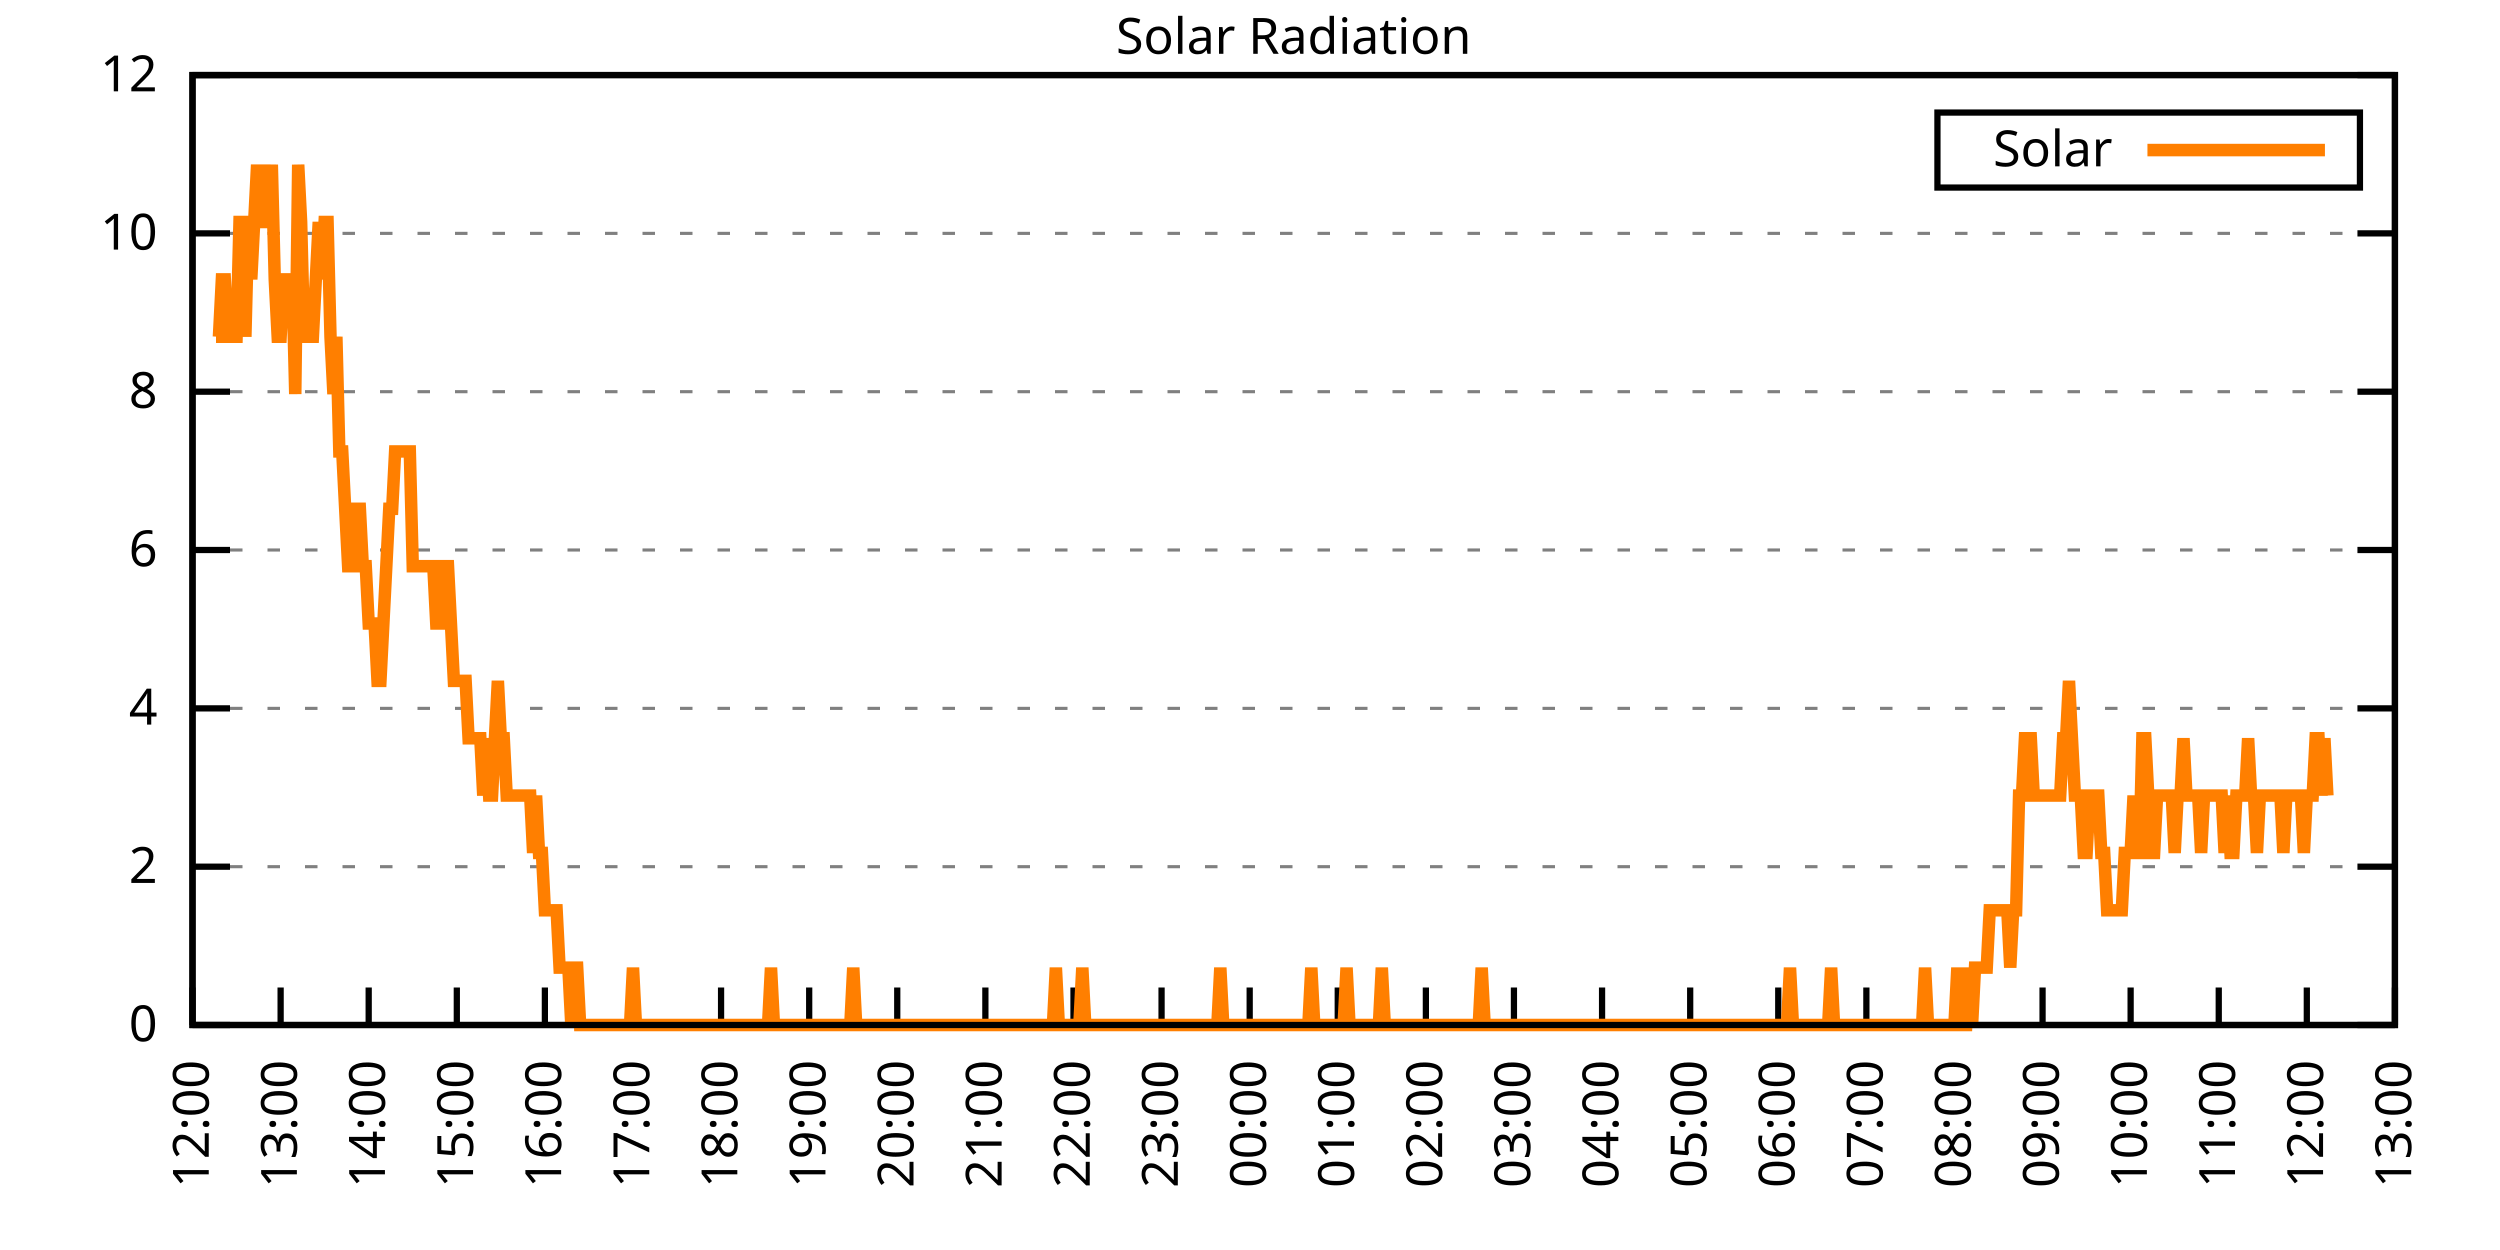
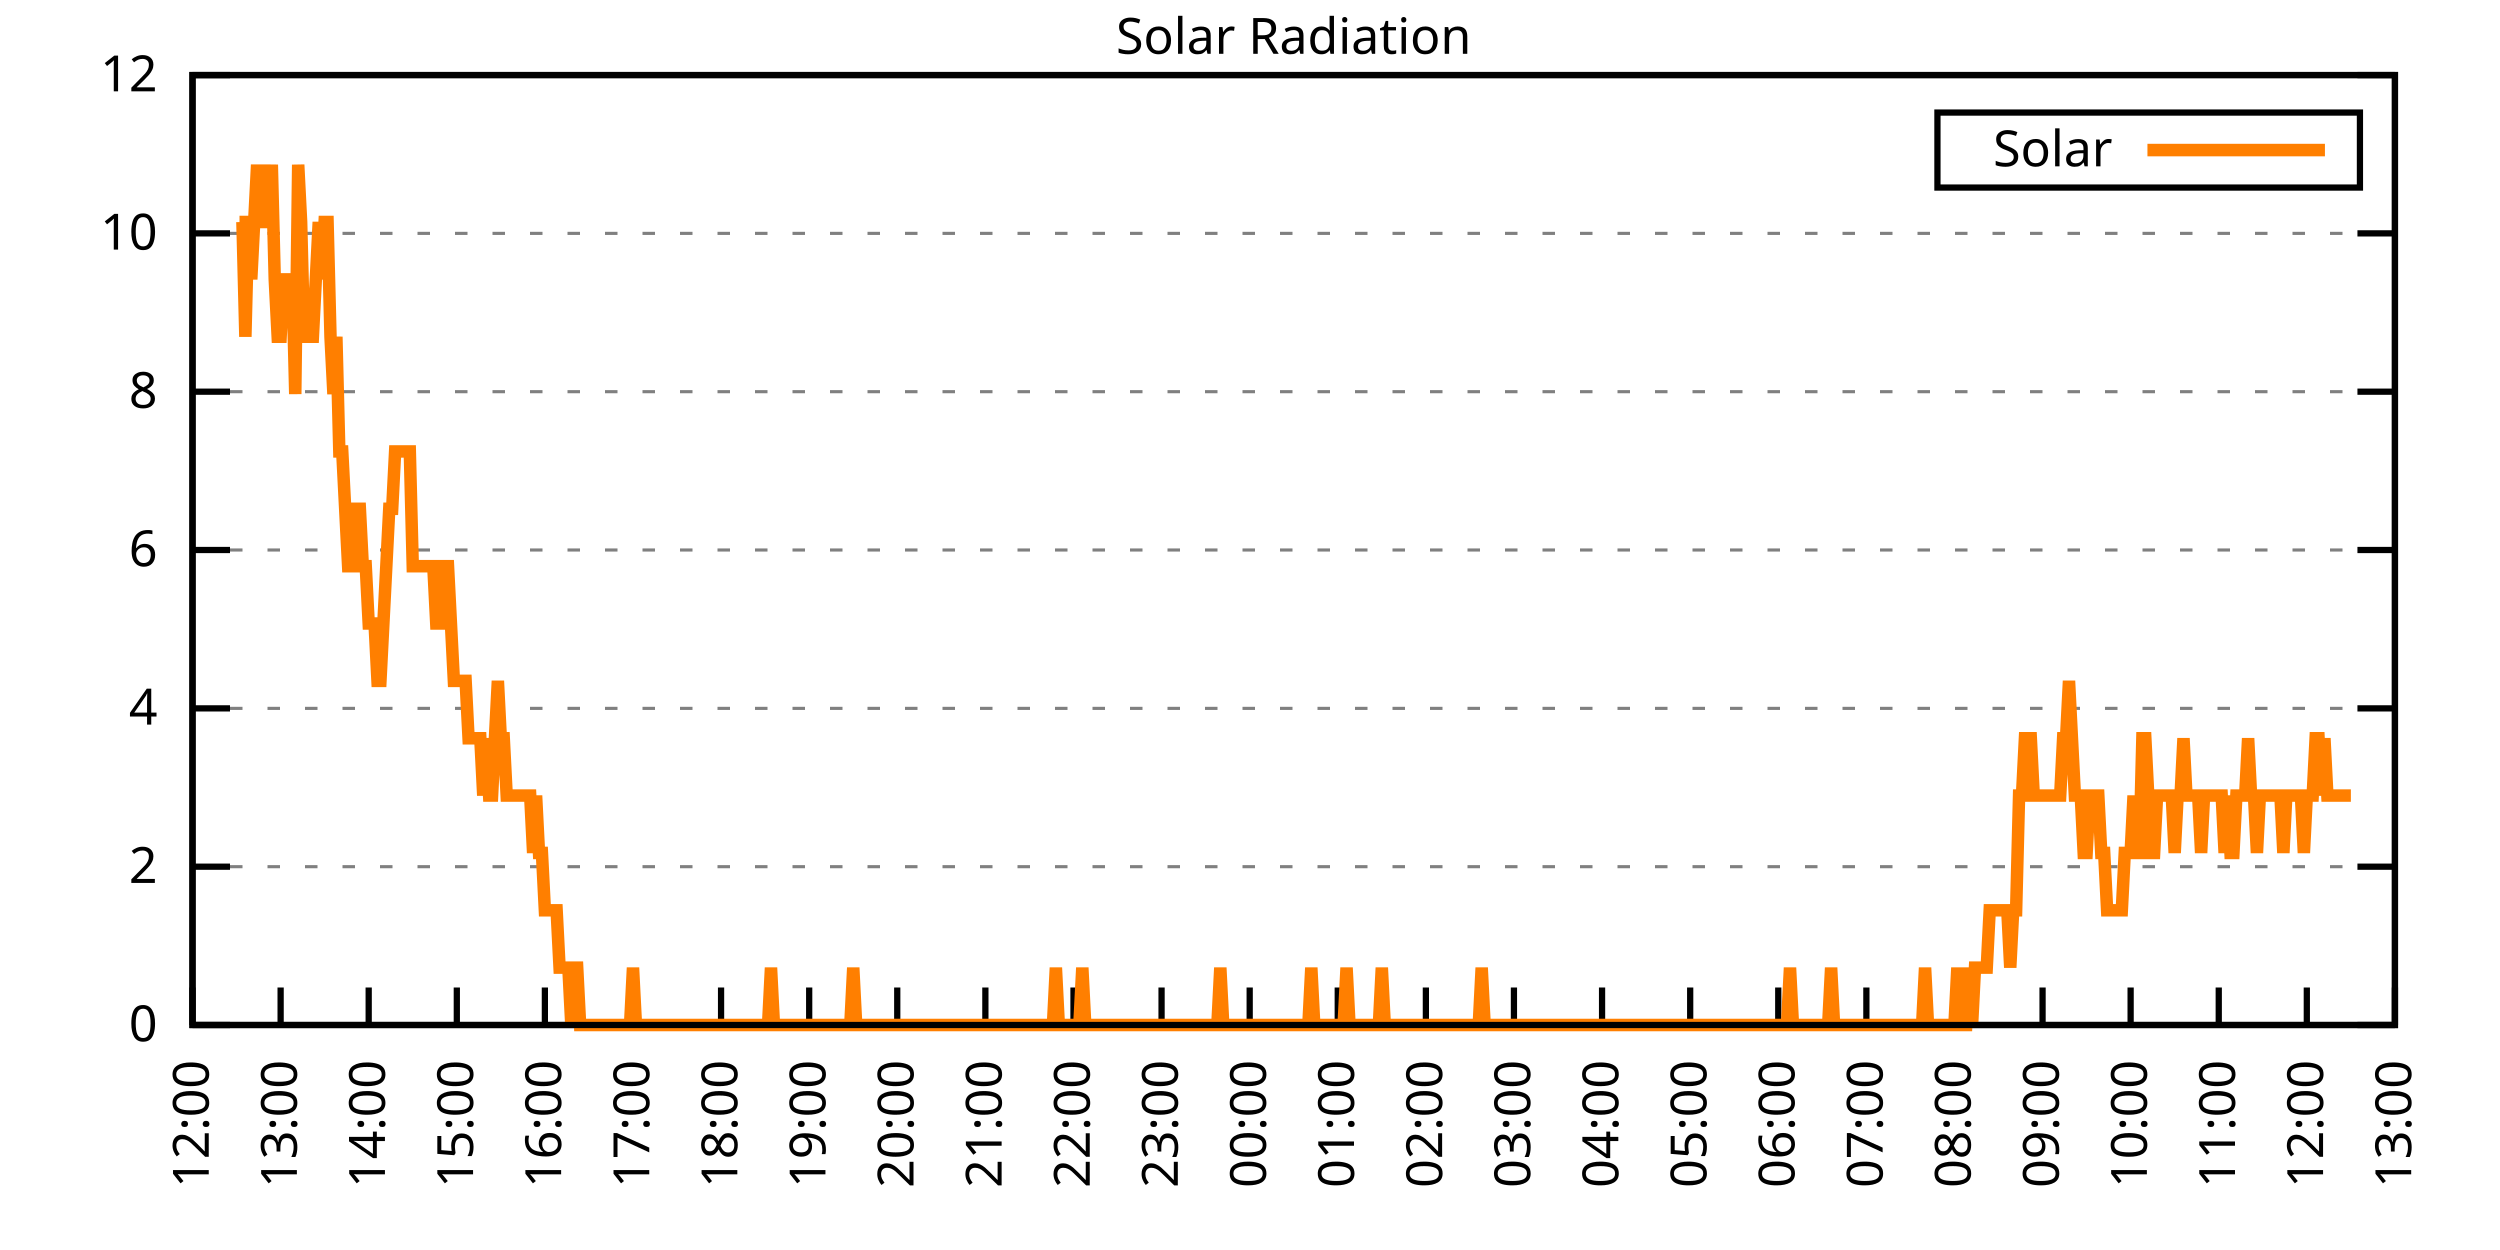
<svg xmlns="http://www.w3.org/2000/svg" xmlns:xlink="http://www.w3.org/1999/xlink" width="400" height="200" viewBox="0 0 400 200">
  <g id="gnuplot_canvas">
    <rect x="0" y="0" width="400" height="200" fill="none" />
    <defs>
      <circle id="gpDot" r="0.5" stroke-width="0.5" stroke="currentColor" />
      <path id="gpPt0" stroke-width="0.333" stroke="currentColor" d="M-1,0 h2 M0,-1 v2" />
      <path id="gpPt1" stroke-width="0.333" stroke="currentColor" d="M-1,-1 L1,1 M1,-1 L-1,1" />
      <path id="gpPt2" stroke-width="0.333" stroke="currentColor" d="M-1,0 L1,0 M0,-1 L0,1 M-1,-1 L1,1 M-1,1 L1,-1" />
      <rect id="gpPt3" stroke-width="0.333" stroke="currentColor" x="-1" y="-1" width="2" height="2" />
      <rect id="gpPt4" stroke-width="0.333" stroke="currentColor" fill="currentColor" x="-1" y="-1" width="2" height="2" />
      <circle id="gpPt5" stroke-width="0.333" stroke="currentColor" cx="0" cy="0" r="1" />
      <use xlink:href="#gpPt5" id="gpPt6" fill="currentColor" stroke="none" />
      <path id="gpPt7" stroke-width="0.333" stroke="currentColor" d="M0,-1.33 L-1.33,0.67 L1.33,0.67 z" />
      <use xlink:href="#gpPt7" id="gpPt8" fill="currentColor" stroke="none" />
      <use xlink:href="#gpPt7" id="gpPt9" stroke="currentColor" transform="rotate(180)" />
      <use xlink:href="#gpPt9" id="gpPt10" fill="currentColor" stroke="none" />
      <use xlink:href="#gpPt3" id="gpPt11" stroke="currentColor" transform="rotate(45)" />
      <use xlink:href="#gpPt11" id="gpPt12" fill="currentColor" stroke="none" />
      <path id="gpPt13" stroke-width="0.333" stroke="currentColor" d="M0,1.330 L1.265,0.411 L0.782,-1.067 L-0.782,-1.076 L-1.265,0.411 z" />
      <use xlink:href="#gpPt13" id="gpPt14" fill="currentColor" stroke="none" />
      <filter id="textbox" filterUnits="objectBoundingBox" x="0" y="0" height="1" width="1">
        <feFlood flood-color="white" flood-opacity="1" result="bgnd" />
        <feComposite in="SourceGraphic" in2="bgnd" operator="atop" />
      </filter>
      <filter id="greybox" filterUnits="objectBoundingBox" x="0" y="0" height="1" width="1">
        <feFlood flood-color="lightgrey" flood-opacity="1" result="grey" />
        <feComposite in="SourceGraphic" in2="grey" operator="atop" />
      </filter>
    </defs>
    <g fill="none" color="white" stroke="currentColor" stroke-width="1.00" stroke-linecap="butt" stroke-linejoin="miter">
</g>
    <g fill="none" color="black" stroke="currentColor" stroke-width="1.00" stroke-linecap="butt" stroke-linejoin="miter">
      <g stroke="none" shape-rendering="crispEdges">
        <polygon fill="rgb(255, 255, 255)" points="30.80,164.00 383.18,164.00 383.18,12.02 30.80,12.02 " />
      </g>
    </g>
    <g fill="none" color="black" stroke="currentColor" stroke-width="1.00" stroke-linecap="butt" stroke-linejoin="miter">
</g>
    <g fill="none" color="black" stroke="black" stroke-width="0.50" stroke-linecap="butt" stroke-linejoin="miter">
</g>
    <g fill="none" color="gray" stroke="currentColor" stroke-width="0.50" stroke-linecap="butt" stroke-linejoin="miter">
      <path stroke="gray" stroke-dasharray="2,4" class="gridline" d="M30.80,164.00 L383.19,164.00  " />
    </g>
    <g fill="none" color="gray" stroke="gray" stroke-width="1.00" stroke-linecap="butt" stroke-linejoin="miter">
</g>
    <g fill="none" color="black" stroke="currentColor" stroke-width="1.00" stroke-linecap="butt" stroke-linejoin="miter">
      <path stroke="black" d="M30.80,164.00 L36.80,164.00 M383.19,164.00 L377.19,164.00  " />
      <g transform="translate(25.20,166.60)" stroke="none" fill="black" font-family="Sans" font-size="8.00" text-anchor="end">
        <text>
          <tspan font-family="Sans"> 0</tspan>
        </text>
      </g>
    </g>
    <g fill="none" color="black" stroke="currentColor" stroke-width="1.00" stroke-linecap="butt" stroke-linejoin="miter">
</g>
    <g fill="none" color="black" stroke="black" stroke-width="0.50" stroke-linecap="butt" stroke-linejoin="miter">
</g>
    <g fill="none" color="gray" stroke="currentColor" stroke-width="0.50" stroke-linecap="butt" stroke-linejoin="miter">
      <path stroke="gray" stroke-dasharray="2,4" class="gridline" d="M30.80,138.67 L383.19,138.67  " />
    </g>
    <g fill="none" color="gray" stroke="gray" stroke-width="1.00" stroke-linecap="butt" stroke-linejoin="miter">
</g>
    <g fill="none" color="black" stroke="currentColor" stroke-width="1.00" stroke-linecap="butt" stroke-linejoin="miter">
      <path stroke="black" d="M30.80,138.67 L36.80,138.67 M383.19,138.67 L377.19,138.67  " />
      <g transform="translate(25.20,141.27)" stroke="none" fill="black" font-family="Sans" font-size="8.00" text-anchor="end">
        <text>
          <tspan font-family="Sans"> 2</tspan>
        </text>
      </g>
    </g>
    <g fill="none" color="black" stroke="currentColor" stroke-width="1.00" stroke-linecap="butt" stroke-linejoin="miter">
</g>
    <g fill="none" color="black" stroke="black" stroke-width="0.50" stroke-linecap="butt" stroke-linejoin="miter">
</g>
    <g fill="none" color="gray" stroke="currentColor" stroke-width="0.50" stroke-linecap="butt" stroke-linejoin="miter">
      <path stroke="gray" stroke-dasharray="2,4" class="gridline" d="M30.80,113.34 L383.19,113.34  " />
    </g>
    <g fill="none" color="gray" stroke="gray" stroke-width="1.00" stroke-linecap="butt" stroke-linejoin="miter">
</g>
    <g fill="none" color="black" stroke="currentColor" stroke-width="1.00" stroke-linecap="butt" stroke-linejoin="miter">
      <path stroke="black" d="M30.80,113.34 L36.80,113.34 M383.19,113.34 L377.19,113.34  " />
      <g transform="translate(25.20,115.94)" stroke="none" fill="black" font-family="Sans" font-size="8.00" text-anchor="end">
        <text>
          <tspan font-family="Sans"> 4</tspan>
        </text>
      </g>
    </g>
    <g fill="none" color="black" stroke="currentColor" stroke-width="1.00" stroke-linecap="butt" stroke-linejoin="miter">
</g>
    <g fill="none" color="black" stroke="black" stroke-width="0.50" stroke-linecap="butt" stroke-linejoin="miter">
</g>
    <g fill="none" color="gray" stroke="currentColor" stroke-width="0.50" stroke-linecap="butt" stroke-linejoin="miter">
      <path stroke="gray" stroke-dasharray="2,4" class="gridline" d="M30.80,88.00 L383.19,88.00  " />
    </g>
    <g fill="none" color="gray" stroke="gray" stroke-width="1.00" stroke-linecap="butt" stroke-linejoin="miter">
</g>
    <g fill="none" color="black" stroke="currentColor" stroke-width="1.00" stroke-linecap="butt" stroke-linejoin="miter">
      <path stroke="black" d="M30.80,88.00 L36.80,88.00 M383.19,88.00 L377.19,88.00  " />
      <g transform="translate(25.20,90.60)" stroke="none" fill="black" font-family="Sans" font-size="8.00" text-anchor="end">
        <text>
          <tspan font-family="Sans"> 6</tspan>
        </text>
      </g>
    </g>
    <g fill="none" color="black" stroke="currentColor" stroke-width="1.00" stroke-linecap="butt" stroke-linejoin="miter">
</g>
    <g fill="none" color="black" stroke="black" stroke-width="0.50" stroke-linecap="butt" stroke-linejoin="miter">
</g>
    <g fill="none" color="gray" stroke="currentColor" stroke-width="0.50" stroke-linecap="butt" stroke-linejoin="miter">
      <path stroke="gray" stroke-dasharray="2,4" class="gridline" d="M30.80,62.67 L383.19,62.67  " />
    </g>
    <g fill="none" color="gray" stroke="gray" stroke-width="1.00" stroke-linecap="butt" stroke-linejoin="miter">
</g>
    <g fill="none" color="black" stroke="currentColor" stroke-width="1.00" stroke-linecap="butt" stroke-linejoin="miter">
      <path stroke="black" d="M30.80,62.67 L36.80,62.67 M383.19,62.67 L377.19,62.67  " />
      <g transform="translate(25.20,65.27)" stroke="none" fill="black" font-family="Sans" font-size="8.00" text-anchor="end">
        <text>
          <tspan font-family="Sans"> 8</tspan>
        </text>
      </g>
    </g>
    <g fill="none" color="black" stroke="currentColor" stroke-width="1.00" stroke-linecap="butt" stroke-linejoin="miter">
</g>
    <g fill="none" color="black" stroke="black" stroke-width="0.50" stroke-linecap="butt" stroke-linejoin="miter">
</g>
    <g fill="none" color="gray" stroke="currentColor" stroke-width="0.50" stroke-linecap="butt" stroke-linejoin="miter">
      <path stroke="gray" stroke-dasharray="2,4" class="gridline" d="M30.80,37.34 L383.19,37.34  " />
    </g>
    <g fill="none" color="gray" stroke="gray" stroke-width="1.00" stroke-linecap="butt" stroke-linejoin="miter">
</g>
    <g fill="none" color="black" stroke="currentColor" stroke-width="1.00" stroke-linecap="butt" stroke-linejoin="miter">
      <path stroke="black" d="M30.80,37.34 L36.80,37.34 M383.19,37.34 L377.19,37.34  " />
      <g transform="translate(25.20,39.94)" stroke="none" fill="black" font-family="Sans" font-size="8.00" text-anchor="end">
        <text>
          <tspan font-family="Sans"> 10</tspan>
        </text>
      </g>
    </g>
    <g fill="none" color="black" stroke="currentColor" stroke-width="1.00" stroke-linecap="butt" stroke-linejoin="miter">
</g>
    <g fill="none" color="black" stroke="black" stroke-width="0.50" stroke-linecap="butt" stroke-linejoin="miter">
</g>
    <g fill="none" color="gray" stroke="currentColor" stroke-width="0.50" stroke-linecap="butt" stroke-linejoin="miter">
      <path stroke="gray" stroke-dasharray="2,4" class="gridline" d="M30.80,12.01 L383.19,12.01  " />
    </g>
    <g fill="none" color="gray" stroke="gray" stroke-width="1.00" stroke-linecap="butt" stroke-linejoin="miter">
</g>
    <g fill="none" color="black" stroke="currentColor" stroke-width="1.00" stroke-linecap="butt" stroke-linejoin="miter">
      <path stroke="black" d="M30.80,12.01 L36.80,12.01 M383.19,12.01 L377.19,12.01  " />
      <g transform="translate(25.20,14.61)" stroke="none" fill="black" font-family="Sans" font-size="8.00" text-anchor="end">
        <text>
          <tspan font-family="Sans"> 12</tspan>
        </text>
      </g>
    </g>
    <g fill="none" color="black" stroke="currentColor" stroke-width="1.00" stroke-linecap="butt" stroke-linejoin="miter">
      <path stroke="black" d="M30.80,164.00 L30.80,158.00  " />
      <g transform="translate(33.40,169.60) rotate(270.00)" stroke="none" fill="black" font-family="Sans" font-size="8.00" text-anchor="end">
        <text>
          <tspan font-family="Sans">12:00</tspan>
        </text>
      </g>
    </g>
    <g fill="none" color="black" stroke="currentColor" stroke-width="1.00" stroke-linecap="butt" stroke-linejoin="miter">
      <path stroke="black" d="M44.90,164.00 L44.90,158.00  " />
      <g transform="translate(47.50,169.60) rotate(270.00)" stroke="none" fill="black" font-family="Sans" font-size="8.00" text-anchor="end">
        <text>
          <tspan font-family="Sans">13:00</tspan>
        </text>
      </g>
    </g>
    <g fill="none" color="black" stroke="currentColor" stroke-width="1.00" stroke-linecap="butt" stroke-linejoin="miter">
      <path stroke="black" d="M58.99,164.00 L58.99,158.00  " />
      <g transform="translate(61.59,169.60) rotate(270.00)" stroke="none" fill="black" font-family="Sans" font-size="8.00" text-anchor="end">
        <text>
          <tspan font-family="Sans">14:00</tspan>
        </text>
      </g>
    </g>
    <g fill="none" color="black" stroke="currentColor" stroke-width="1.00" stroke-linecap="butt" stroke-linejoin="miter">
      <path stroke="black" d="M73.09,164.00 L73.09,158.00  " />
      <g transform="translate(75.69,169.60) rotate(270.00)" stroke="none" fill="black" font-family="Sans" font-size="8.00" text-anchor="end">
        <text>
          <tspan font-family="Sans">15:00</tspan>
        </text>
      </g>
    </g>
    <g fill="none" color="black" stroke="currentColor" stroke-width="1.00" stroke-linecap="butt" stroke-linejoin="miter">
      <path stroke="black" d="M87.18,164.00 L87.18,158.00  " />
      <g transform="translate(89.78,169.60) rotate(270.00)" stroke="none" fill="black" font-family="Sans" font-size="8.00" text-anchor="end">
        <text>
          <tspan font-family="Sans">16:00</tspan>
        </text>
      </g>
    </g>
    <g fill="none" color="black" stroke="currentColor" stroke-width="1.00" stroke-linecap="butt" stroke-linejoin="miter">
      <path stroke="black" d="M101.28,164.00 L101.28,158.00  " />
      <g transform="translate(103.88,169.60) rotate(270.00)" stroke="none" fill="black" font-family="Sans" font-size="8.00" text-anchor="end">
        <text>
          <tspan font-family="Sans">17:00</tspan>
        </text>
      </g>
    </g>
    <g fill="none" color="black" stroke="currentColor" stroke-width="1.00" stroke-linecap="butt" stroke-linejoin="miter">
      <path stroke="black" d="M115.37,164.00 L115.37,158.00  " />
      <g transform="translate(117.97,169.60) rotate(270.00)" stroke="none" fill="black" font-family="Sans" font-size="8.00" text-anchor="end">
        <text>
          <tspan font-family="Sans">18:00</tspan>
        </text>
      </g>
    </g>
    <g fill="none" color="black" stroke="currentColor" stroke-width="1.00" stroke-linecap="butt" stroke-linejoin="miter">
      <path stroke="black" d="M129.47,164.00 L129.47,158.00  " />
      <g transform="translate(132.07,169.60) rotate(270.00)" stroke="none" fill="black" font-family="Sans" font-size="8.00" text-anchor="end">
        <text>
          <tspan font-family="Sans">19:00</tspan>
        </text>
      </g>
    </g>
    <g fill="none" color="black" stroke="currentColor" stroke-width="1.00" stroke-linecap="butt" stroke-linejoin="miter">
      <path stroke="black" d="M143.56,164.00 L143.56,158.00  " />
      <g transform="translate(146.16,169.60) rotate(270.00)" stroke="none" fill="black" font-family="Sans" font-size="8.00" text-anchor="end">
        <text>
          <tspan font-family="Sans">20:00</tspan>
        </text>
      </g>
    </g>
    <g fill="none" color="black" stroke="currentColor" stroke-width="1.00" stroke-linecap="butt" stroke-linejoin="miter">
      <path stroke="black" d="M157.66,164.00 L157.66,158.00  " />
      <g transform="translate(160.26,169.60) rotate(270.00)" stroke="none" fill="black" font-family="Sans" font-size="8.00" text-anchor="end">
        <text>
          <tspan font-family="Sans">21:00</tspan>
        </text>
      </g>
    </g>
    <g fill="none" color="black" stroke="currentColor" stroke-width="1.00" stroke-linecap="butt" stroke-linejoin="miter">
      <path stroke="black" d="M171.76,164.00 L171.76,158.00  " />
      <g transform="translate(174.36,169.60) rotate(270.00)" stroke="none" fill="black" font-family="Sans" font-size="8.00" text-anchor="end">
        <text>
          <tspan font-family="Sans">22:00</tspan>
        </text>
      </g>
    </g>
    <g fill="none" color="black" stroke="currentColor" stroke-width="1.00" stroke-linecap="butt" stroke-linejoin="miter">
      <path stroke="black" d="M185.85,164.00 L185.85,158.00  " />
      <g transform="translate(188.45,169.60) rotate(270.00)" stroke="none" fill="black" font-family="Sans" font-size="8.00" text-anchor="end">
        <text>
          <tspan font-family="Sans">23:00</tspan>
        </text>
      </g>
    </g>
    <g fill="none" color="black" stroke="currentColor" stroke-width="1.00" stroke-linecap="butt" stroke-linejoin="miter">
      <path stroke="black" d="M199.95,164.00 L199.95,158.00  " />
      <g transform="translate(202.55,169.60) rotate(270.00)" stroke="none" fill="black" font-family="Sans" font-size="8.00" text-anchor="end">
        <text>
          <tspan font-family="Sans">00:00</tspan>
        </text>
      </g>
    </g>
    <g fill="none" color="black" stroke="currentColor" stroke-width="1.00" stroke-linecap="butt" stroke-linejoin="miter">
      <path stroke="black" d="M214.04,164.00 L214.04,158.00  " />
      <g transform="translate(216.64,169.60) rotate(270.00)" stroke="none" fill="black" font-family="Sans" font-size="8.00" text-anchor="end">
        <text>
          <tspan font-family="Sans">01:00</tspan>
        </text>
      </g>
    </g>
    <g fill="none" color="black" stroke="currentColor" stroke-width="1.00" stroke-linecap="butt" stroke-linejoin="miter">
      <path stroke="black" d="M228.14,164.00 L228.14,158.00  " />
      <g transform="translate(230.74,169.60) rotate(270.00)" stroke="none" fill="black" font-family="Sans" font-size="8.00" text-anchor="end">
        <text>
          <tspan font-family="Sans">02:00</tspan>
        </text>
      </g>
    </g>
    <g fill="none" color="black" stroke="currentColor" stroke-width="1.00" stroke-linecap="butt" stroke-linejoin="miter">
      <path stroke="black" d="M242.23,164.00 L242.23,158.00  " />
      <g transform="translate(244.83,169.60) rotate(270.00)" stroke="none" fill="black" font-family="Sans" font-size="8.00" text-anchor="end">
        <text>
          <tspan font-family="Sans">03:00</tspan>
        </text>
      </g>
    </g>
    <g fill="none" color="black" stroke="currentColor" stroke-width="1.00" stroke-linecap="butt" stroke-linejoin="miter">
      <path stroke="black" d="M256.33,164.00 L256.33,158.00  " />
      <g transform="translate(258.93,169.60) rotate(270.00)" stroke="none" fill="black" font-family="Sans" font-size="8.00" text-anchor="end">
        <text>
          <tspan font-family="Sans">04:00</tspan>
        </text>
      </g>
    </g>
    <g fill="none" color="black" stroke="currentColor" stroke-width="1.00" stroke-linecap="butt" stroke-linejoin="miter">
      <path stroke="black" d="M270.43,164.00 L270.43,158.00  " />
      <g transform="translate(273.03,169.60) rotate(270.00)" stroke="none" fill="black" font-family="Sans" font-size="8.00" text-anchor="end">
        <text>
          <tspan font-family="Sans">05:00</tspan>
        </text>
      </g>
    </g>
    <g fill="none" color="black" stroke="currentColor" stroke-width="1.00" stroke-linecap="butt" stroke-linejoin="miter">
      <path stroke="black" d="M284.52,164.00 L284.52,158.00  " />
      <g transform="translate(287.12,169.60) rotate(270.00)" stroke="none" fill="black" font-family="Sans" font-size="8.00" text-anchor="end">
        <text>
          <tspan font-family="Sans">06:00</tspan>
        </text>
      </g>
    </g>
    <g fill="none" color="black" stroke="currentColor" stroke-width="1.00" stroke-linecap="butt" stroke-linejoin="miter">
      <path stroke="black" d="M298.62,164.00 L298.62,158.00  " />
      <g transform="translate(301.22,169.60) rotate(270.00)" stroke="none" fill="black" font-family="Sans" font-size="8.00" text-anchor="end">
        <text>
          <tspan font-family="Sans">07:00</tspan>
        </text>
      </g>
    </g>
    <g fill="none" color="black" stroke="currentColor" stroke-width="1.00" stroke-linecap="butt" stroke-linejoin="miter">
      <path stroke="black" d="M312.71,164.00 L312.71,158.00  " />
      <g transform="translate(315.31,169.60) rotate(270.00)" stroke="none" fill="black" font-family="Sans" font-size="8.00" text-anchor="end">
        <text>
          <tspan font-family="Sans">08:00</tspan>
        </text>
      </g>
    </g>
    <g fill="none" color="black" stroke="currentColor" stroke-width="1.00" stroke-linecap="butt" stroke-linejoin="miter">
      <path stroke="black" d="M326.81,164.00 L326.81,158.00  " />
      <g transform="translate(329.41,169.60) rotate(270.00)" stroke="none" fill="black" font-family="Sans" font-size="8.00" text-anchor="end">
        <text>
          <tspan font-family="Sans">09:00</tspan>
        </text>
      </g>
    </g>
    <g fill="none" color="black" stroke="currentColor" stroke-width="1.00" stroke-linecap="butt" stroke-linejoin="miter">
      <path stroke="black" d="M340.90,164.00 L340.90,158.00  " />
      <g transform="translate(343.50,169.60) rotate(270.00)" stroke="none" fill="black" font-family="Sans" font-size="8.00" text-anchor="end">
        <text>
          <tspan font-family="Sans">10:00</tspan>
        </text>
      </g>
    </g>
    <g fill="none" color="black" stroke="currentColor" stroke-width="1.00" stroke-linecap="butt" stroke-linejoin="miter">
      <path stroke="black" d="M355.00,164.00 L355.00,158.00  " />
      <g transform="translate(357.60,169.60) rotate(270.00)" stroke="none" fill="black" font-family="Sans" font-size="8.00" text-anchor="end">
        <text>
          <tspan font-family="Sans">11:00</tspan>
        </text>
      </g>
    </g>
    <g fill="none" color="black" stroke="currentColor" stroke-width="1.00" stroke-linecap="butt" stroke-linejoin="miter">
      <path stroke="black" d="M369.09,164.00 L369.09,158.00  " />
      <g transform="translate(371.69,169.60) rotate(270.00)" stroke="none" fill="black" font-family="Sans" font-size="8.00" text-anchor="end">
        <text>
          <tspan font-family="Sans">12:00</tspan>
        </text>
      </g>
    </g>
    <g fill="none" color="black" stroke="currentColor" stroke-width="1.00" stroke-linecap="butt" stroke-linejoin="miter">
      <path stroke="black" d="M383.19,164.00 L383.19,158.00  " />
      <g transform="translate(385.79,169.60) rotate(270.00)" stroke="none" fill="black" font-family="Sans" font-size="8.00" text-anchor="end">
        <text>
          <tspan font-family="Sans">13:00</tspan>
        </text>
      </g>
    </g>
    <g fill="none" color="black" stroke="currentColor" stroke-width="1.00" stroke-linecap="butt" stroke-linejoin="miter">
</g>
    <g fill="none" color="black" stroke="currentColor" stroke-width="1.00" stroke-linecap="butt" stroke-linejoin="miter">
      <path stroke="black" d="M30.80,12.01 L30.80,164.00 L383.19,164.00 L383.19,12.01 L30.80,12.01 Z  " />
    </g>
    <g fill="none" color="black" stroke="currentColor" stroke-width="1.00" stroke-linecap="butt" stroke-linejoin="miter">
</g>
    <g fill="none" color="black" stroke="currentColor" stroke-width="1.00" stroke-linecap="butt" stroke-linejoin="miter">
      <path stroke="black" d="M309.99,30.01 L309.99,18.01 L377.59,18.01 L377.59,30.01 L309.99,30.01 Z  " />
    </g>
    <g id="Solar_Radiation_plot_1">
      <g fill="none" color="white" stroke="black" stroke-width="2.00" stroke-linecap="butt" stroke-linejoin="miter">
</g>
      <g fill="none" color="black" stroke="currentColor" stroke-width="2.00" stroke-linecap="butt" stroke-linejoin="miter">
        <g transform="translate(337.99,26.61)" stroke="none" fill="black" font-family="Sans" font-size="8.00" text-anchor="end">
          <text>
            <tspan font-family="Sans">Solar</tspan>
          </text>
        </g>
      </g>
      <g fill="none" color="black" stroke="currentColor" stroke-width="2.00" stroke-linecap="butt" stroke-linejoin="miter">
-         <path stroke="rgb(255, 127,   0)" d="M343.59,24.01 L371.99,24.01 M34.56,53.88 L35.03,53.88 L35.50,44.70 L35.97,44.70 L36.44,53.88 L36.91,53.88   L37.38,53.88 L37.85,53.88 L38.32,35.52 L38.79,35.52 L39.26,53.88 L39.73,35.52 L40.20,44.70 L40.67,35.52   L41.14,26.35 L41.61,35.52 L42.08,26.35 L42.55,35.52 L43.02,35.52 L43.49,26.35 L43.96,44.70 L44.43,53.88   L44.90,53.88 L45.37,44.70 L45.84,44.70 L46.31,44.70 L46.78,44.70 L47.24,63.05 L47.71,26.35 L48.18,35.52   L48.65,53.88 L49.12,53.88 L49.59,53.88 L50.06,53.88 L50.53,44.70 L51.00,35.52 L51.47,44.70 L51.94,35.52   L52.41,35.52 L52.88,53.88 L53.35,63.05 L53.82,53.88 L54.29,72.23 L54.76,72.23 L55.23,81.41 L55.70,90.59   L56.17,90.59 L56.64,90.59 L57.11,81.41 L57.58,81.41 L58.05,90.59 L58.52,90.59 L58.99,99.76 L59.46,99.76   L59.93,99.76 L60.40,108.94 L60.87,108.94 L61.34,99.76 L61.81,90.59 L62.28,81.41 L62.75,81.41 L63.22,72.23   L63.69,72.23 L64.16,72.23 L64.63,72.23 L65.10,72.23 L65.57,72.23 L66.04,90.59 L66.51,90.59 L66.98,90.59   L67.45,90.59 L67.92,90.59 L68.39,90.59 L68.86,90.59 L69.33,90.59 L69.80,99.76 L70.27,99.76 L70.74,90.59   L71.21,90.59 L71.68,90.59 L72.15,99.76 L72.62,108.94 L73.09,108.94 L73.56,108.94 L74.03,108.94 L74.50,108.94   L74.97,118.12 L75.44,118.12 L75.91,118.12 L76.38,118.12 L76.85,118.12 L77.32,127.29 L77.79,118.12 L78.26,127.29   L78.73,127.29 L79.19,118.12 L79.66,108.94 L80.13,118.12 L80.60,118.12 L81.07,127.29 L81.54,127.29 L82.01,127.29   L82.48,127.29 L82.95,127.29 L83.42,127.29 L83.89,127.29 L84.36,127.29 L84.83,127.29 L85.30,136.47 L85.77,127.29   L86.24,136.47 L86.71,136.47 L87.18,145.65 L87.65,145.65 L88.12,145.65 L88.59,145.65 L89.06,145.65 L89.53,154.82   L90.00,154.82 L90.47,154.82 L90.94,154.82 L91.41,164.00 L91.88,154.82 L92.35,154.82 L92.82,164.00 L93.29,164.00   L93.76,164.00 L94.23,164.00 L94.70,164.00 L95.17,164.00 L95.64,164.00 L96.11,164.00 L96.58,164.00 L97.05,164.00   L97.52,164.00 L97.99,164.00 L98.46,164.00 L98.93,164.00 L99.40,164.00 L99.87,164.00 L100.34,164.00 L100.81,164.00   L101.28,154.82 L101.75,164.00 L102.22,164.00 L102.69,164.00 L103.16,164.00 L103.63,164.00 L104.10,164.00 L104.57,164.00   L105.04,164.00 L105.51,164.00 L105.98,164.00 L106.45,164.00 L106.92,164.00 L107.39,164.00 L107.86,164.00 L108.33,164.00   L108.80,164.00 L109.27,164.00 L109.74,164.00 L110.21,164.00 L110.68,164.00 L111.14,164.00 L111.61,164.00 L112.08,164.00   L112.55,164.00 L113.02,164.00 L113.49,164.00 L113.96,164.00 L114.43,164.00 L114.90,164.00 L115.37,164.00 L115.84,164.00   L116.31,164.00 L116.78,164.00 L117.25,164.00 L117.72,164.00 L118.19,164.00 L118.66,164.00 L119.13,164.00 L119.60,164.00   L120.07,164.00 L120.54,164.00 L121.01,164.00 L121.48,164.00 L121.95,164.00 L122.42,164.00 L122.89,164.00 L123.36,154.82   L123.83,164.00 L124.30,164.00 L124.77,164.00 L125.24,164.00 L125.71,164.00 L126.18,164.00 L126.65,164.00 L127.12,164.00   L127.59,164.00 L128.06,164.00 L128.53,164.00 L129.00,164.00 L129.47,164.00 L129.94,164.00 L130.41,164.00 L130.88,164.00   L131.35,164.00 L131.82,164.00 L132.29,164.00 L132.76,164.00 L133.23,164.00 L133.70,164.00 L134.17,164.00 L134.64,164.00   L135.11,164.00 L135.58,164.00 L136.05,164.00 L136.52,154.82 L136.99,164.00 L137.46,164.00 L137.93,164.00 L138.40,164.00   L138.87,164.00 L139.34,164.00 L139.81,164.00 L140.28,164.00 L140.75,164.00 L141.22,164.00 L141.69,164.00 L142.16,164.00   L142.63,164.00 L143.09,164.00 L143.56,164.00 L144.03,164.00 L144.50,164.00 L144.97,164.00 L145.44,164.00 L145.91,164.00   L146.38,164.00 L146.85,164.00 L147.32,164.00 L147.79,164.00 L148.26,164.00 L148.73,164.00 L149.20,164.00 L149.67,164.00   L150.14,164.00 L150.61,164.00 L151.08,164.00 L151.55,164.00 L152.02,164.00 L152.49,164.00 L152.96,164.00 L153.43,164.00   L153.90,164.00 L154.37,164.00 L154.84,164.00 L155.31,164.00 L155.78,164.00 L156.25,164.00 L156.72,164.00 L157.19,164.00   L157.66,164.00 L158.13,164.00 L158.60,164.00 L159.07,164.00 L159.54,164.00 L160.48,164.00 L160.95,164.00 L161.42,164.00   L161.89,164.00 L162.36,164.00 L162.83,164.00 L163.30,164.00 L163.77,164.00 L164.24,164.00 L164.71,164.00 L165.18,164.00   L165.65,164.00 L166.12,164.00 L166.59,164.00 L167.06,164.00 L167.53,164.00 L168.00,164.00 L168.47,164.00 L168.94,154.82   L169.41,164.00 L169.88,164.00 L170.35,164.00 L170.82,164.00 L171.29,164.00 L171.76,164.00 L172.23,164.00 L172.70,164.00   L173.17,154.82 L173.64,164.00 L174.11,164.00 L174.58,164.00 L175.04,164.00 L175.51,164.00 L175.98,164.00 L176.45,164.00   L176.92,164.00 L177.39,164.00 L177.86,164.00 L178.33,164.00 L178.80,164.00 L179.27,164.00 L179.74,164.00 L180.21,164.00   L180.68,164.00 L181.15,164.00 L181.62,164.00 L182.09,164.00 L182.56,164.00 L183.03,164.00 L183.50,164.00 L183.97,164.00   L184.44,164.00 L184.91,164.00 L185.38,164.00 L185.85,164.00 L186.32,164.00 L186.79,164.00 L187.26,164.00 L187.73,164.00   L188.20,164.00 L188.67,164.00 L189.14,164.00 L189.61,164.00 L190.08,164.00 L190.55,164.00 L191.02,164.00 L191.49,164.00   L191.96,164.00 L192.43,164.00 L192.90,164.00 L193.37,164.00 L193.84,164.00 L194.31,164.00 L194.78,164.00 L195.25,154.82   L195.72,164.00 L196.19,164.00 L196.66,164.00 L197.13,164.00 L197.60,164.00 L198.07,164.00 L198.54,164.00 L199.01,164.00   L199.48,164.00 L199.95,164.00 L200.42,164.00 L200.89,164.00 L201.36,164.00 L201.83,164.00 L202.30,164.00 L202.77,164.00   L203.24,164.00 L203.71,164.00 L204.18,164.00 L204.65,164.00 L205.12,164.00 L205.59,164.00 L206.06,164.00 L206.53,164.00   L207.00,164.00 L207.46,164.00 L207.93,164.00 L208.40,164.00 L208.87,164.00 L209.34,164.00 L209.81,154.82 L210.28,164.00   L210.75,164.00 L211.22,164.00 L211.69,164.00 L212.16,164.00 L212.63,164.00 L213.10,164.00 L213.57,164.00 L214.04,164.00   L214.51,164.00 L214.98,164.00 L215.45,154.82 L215.92,164.00 L216.39,164.00 L216.86,164.00 L217.33,164.00 L217.80,164.00   L218.27,164.00 L218.74,164.00 L219.21,164.00 L219.68,164.00 L220.15,164.00 L220.62,164.00 L221.09,154.82 L221.56,164.00   L222.03,164.00 L222.50,164.00 L222.97,164.00 L223.44,164.00 L223.91,164.00 L224.38,164.00 L224.85,164.00 L225.32,164.00   L225.79,164.00 L226.26,164.00 L226.73,164.00 L227.20,164.00 L227.67,164.00 L228.14,164.00 L228.61,164.00 L229.08,164.00   L229.55,164.00 L230.02,164.00 L230.49,164.00 L230.96,164.00 L231.43,164.00 L231.90,164.00 L232.37,164.00 L232.84,164.00   L233.31,164.00 L233.78,164.00 L234.25,164.00 L234.72,164.00 L235.19,164.00 L235.66,164.00 L236.13,164.00 L236.60,164.00   L237.07,154.82 L237.54,164.00 L238.01,164.00 L238.48,164.00 L238.95,164.00 L239.41,164.00 L239.88,164.00 L240.35,164.00   L240.82,164.00 L241.29,164.00 L241.76,164.00 L242.23,164.00 L242.70,164.00 L243.17,164.00 L243.64,164.00 L244.11,164.00   L244.58,164.00 L245.05,164.00 L245.52,164.00 L245.99,164.00 L246.46,164.00 L246.93,164.00 L247.40,164.00 L247.87,164.00   L248.34,164.00 L248.81,164.00 L249.28,164.00 L249.75,164.00 L250.22,164.00 L250.69,164.00 L251.16,164.00 L251.63,164.00   L252.10,164.00 L252.57,164.00 L253.04,164.00 L253.51,164.00 L253.98,164.00 L254.45,164.00 L254.92,164.00 L255.39,164.00   L255.86,164.00 L256.33,164.00 L256.80,164.00 L257.27,164.00 L257.74,164.00 L258.21,164.00 L258.68,164.00 L259.15,164.00   L259.62,164.00 L260.09,164.00 L260.56,164.00 L261.03,164.00 L261.50,164.00 L261.97,164.00 L262.44,164.00 L262.91,164.00   L263.38,164.00 L263.85,164.00 L264.32,164.00 L264.79,164.00 L265.26,164.00 L265.73,164.00 L266.20,164.00 L266.67,164.00   L267.14,164.00 L267.61,164.00 L268.08,164.00 L268.55,164.00 L269.02,164.00 L269.49,164.00 L269.96,164.00 L270.43,164.00   L270.90,164.00 L271.36,164.00 L271.83,164.00 L272.30,164.00 L272.77,164.00 L273.24,164.00 L273.71,164.00 L274.18,164.00   L274.65,164.00 L275.12,164.00 L275.59,164.00 L276.06,164.00 L276.53,164.00 L277.00,164.00 L277.47,164.00 L277.94,164.00   L278.41,164.00 L278.88,164.00 L279.35,164.00 L279.82,164.00 L280.29,164.00 L280.76,164.00 L281.23,164.00 L281.70,164.00   L282.17,164.00 L282.64,164.00 L283.11,164.00 L283.58,164.00 L284.05,164.00 L284.52,164.00 L284.99,164.00 L285.46,164.00   L285.93,164.00 L286.40,154.82 L286.87,164.00 L287.34,164.00 L287.81,164.00 L288.28,164.00 L288.75,164.00 L289.22,164.00   L289.69,164.00 L290.16,164.00 L290.63,164.00 L291.10,164.00 L291.57,164.00 L292.04,164.00 L292.51,164.00 L292.98,154.82   L293.45,164.00 L293.92,164.00 L294.39,164.00 L294.86,164.00 L295.33,164.00 L295.80,164.00 L296.27,164.00 L296.74,164.00   L297.21,164.00 L297.68,164.00 L298.15,164.00 L298.62,164.00 L299.09,164.00 L299.56,164.00 L300.03,164.00 L300.50,164.00   L300.97,164.00 L301.44,164.00 L301.91,164.00 L302.38,164.00 L302.85,164.00 L303.31,164.00 L303.78,164.00 L304.25,164.00   L304.72,164.00 L305.19,164.00 L305.66,164.00 L306.13,164.00 L306.60,164.00 L307.07,164.00 L307.54,164.00 L308.01,154.82   L308.48,164.00 L308.95,164.00 L309.42,164.00 L309.89,164.00 L310.36,164.00 L310.83,164.00 L311.30,164.00 L311.77,164.00   L312.24,164.00 L312.71,164.00 L313.18,154.82 L313.65,164.00 L314.12,164.00 L314.59,164.00 L315.06,154.82 L315.53,164.00   L316.00,154.82 L316.47,154.82 L316.94,154.82 L317.41,154.82 L317.88,154.82 L318.35,145.65 L318.82,145.65 L319.29,145.65   L319.76,145.65 L320.23,145.65 L320.70,145.65 L321.17,145.65 L321.64,154.82 L322.11,145.65 L322.58,145.65 L323.05,127.29   L323.52,127.29 L323.99,118.12 L324.46,118.12 L324.93,118.12 L325.40,127.29 L325.87,127.29 L326.34,127.29 L326.81,127.29   L327.28,127.29 L327.75,127.29 L328.22,127.29 L328.69,127.29 L329.16,127.29 L329.63,127.29 L330.10,118.12 L330.57,118.12   L331.04,108.94 L331.51,118.12 L331.98,127.29 L332.45,127.29 L332.92,127.29 L333.39,136.47 L333.86,136.47 L334.33,127.29   L334.80,127.29 L335.26,127.29 L335.73,127.29 L336.20,136.47 L336.67,136.47 L337.14,145.65 L337.61,145.65 L338.08,145.65   L338.55,145.65 L339.02,145.65 L339.49,145.65 L339.96,136.47 L340.43,136.47 L340.90,136.47 L341.37,127.29 L341.84,136.47   L342.31,136.47 L342.78,118.12 L343.25,118.12 L343.72,127.29 L344.19,136.47 L344.66,136.47 L345.13,127.29 L345.60,127.29   L346.07,127.29 L346.54,127.29 L347.01,127.29 L347.48,127.29 L347.95,136.47 L348.42,127.29 L348.89,127.29 L349.36,118.12   L349.83,127.29 L350.30,127.29 L350.77,127.29 L351.24,127.29 L351.71,127.29 L352.18,136.47 L352.65,127.29 L353.12,127.29   L353.59,127.29 L354.06,127.29 L354.53,127.29 L355.00,127.29 L355.47,127.29 L355.94,136.47 L356.41,127.29 L356.88,136.47   L357.35,136.47 L357.82,127.29 L358.29,127.29 L358.76,127.29 L359.23,127.29 L359.70,118.12 L360.17,127.29 L360.64,127.29   L361.11,136.47 L361.58,127.29 L362.05,127.29 L362.52,127.29 L362.99,127.29 L363.46,127.29 L363.93,127.29 L364.40,127.29   L364.87,127.29 L365.34,136.47 L365.81,127.29 L366.28,127.29 L366.75,127.29 L367.21,127.29 L367.68,127.29 L368.15,127.29   L368.62,136.47 L369.09,127.29 L369.56,127.29 L370.03,127.29 L370.50,118.12 L370.97,118.12 L371.44,127.29 L371.91,118.12   L372.38,127.29  " />
+         <path stroke="rgb(255, 127,   0)" d="M343.59,24.01 L371.99,24.01 M38.32,35.52 L38.79,35.52 L39.26,53.88 L39.73,35.52 L40.20,44.70 L40.67,35.52   L41.14,26.35 L41.61,35.52 L42.08,26.35 L42.55,35.52 L43.02,35.52 L43.49,26.35 L43.96,44.70 L44.43,53.88   L44.90,53.88 L45.37,44.70 L45.84,44.70 L46.31,44.70 L46.78,44.70 L47.24,63.05 L47.71,26.35 L48.18,35.52   L48.65,53.88 L49.12,53.88 L49.59,53.88 L50.06,53.88 L50.53,44.70 L51.00,35.52 L51.47,44.70 L51.94,35.52   L52.41,35.52 L52.88,53.88 L53.35,63.05 L53.82,53.88 L54.29,72.23 L54.76,72.23 L55.23,81.41 L55.70,90.59   L56.17,90.59 L56.64,90.59 L57.11,81.41 L57.58,81.41 L58.05,90.59 L58.52,90.59 L58.99,99.76 L59.46,99.76   L59.93,99.76 L60.40,108.94 L60.87,108.94 L61.34,99.76 L61.81,90.59 L62.28,81.41 L62.75,81.41 L63.22,72.23   L63.69,72.23 L64.16,72.23 L64.63,72.23 L65.10,72.23 L65.57,72.23 L66.04,90.59 L66.51,90.59 L66.98,90.59   L67.45,90.59 L67.92,90.59 L68.39,90.59 L68.86,90.59 L69.33,90.59 L69.80,99.76 L70.27,99.76 L70.74,90.59   L71.21,90.59 L71.68,90.59 L72.15,99.76 L72.62,108.94 L73.09,108.94 L73.56,108.94 L74.03,108.94 L74.50,108.94   L74.97,118.12 L75.44,118.12 L75.91,118.12 L76.38,118.12 L76.85,118.12 L77.32,127.29 L77.79,118.12 L78.26,127.29   L78.73,127.29 L79.19,118.12 L79.66,108.94 L80.13,118.12 L80.60,118.12 L81.07,127.29 L81.54,127.29 L82.01,127.29   L82.48,127.29 L82.95,127.29 L83.42,127.29 L83.89,127.29 L84.36,127.29 L84.83,127.29 L85.30,136.47 L85.77,127.29   L86.24,136.47 L86.71,136.47 L87.18,145.65 L87.65,145.65 L88.12,145.65 L88.59,145.65 L89.06,145.65 L89.53,154.82   L90.00,154.82 L90.47,154.82 L90.94,154.82 L91.41,164.00 L91.88,154.82 L92.35,154.82 L92.82,164.00 L93.29,164.00   L93.76,164.00 L94.23,164.00 L94.70,164.00 L95.17,164.00 L95.64,164.00 L96.11,164.00 L96.58,164.00 L97.05,164.00   L97.52,164.00 L97.99,164.00 L98.46,164.00 L98.93,164.00 L99.40,164.00 L99.87,164.00 L100.34,164.00 L100.81,164.00   L101.28,154.82 L101.75,164.00 L102.22,164.00 L102.69,164.00 L103.16,164.00 L103.63,164.00 L104.10,164.00 L104.57,164.00   L105.04,164.00 L105.51,164.00 L105.98,164.00 L106.45,164.00 L106.92,164.00 L107.39,164.00 L107.86,164.00 L108.33,164.00   L108.80,164.00 L109.27,164.00 L109.74,164.00 L110.21,164.00 L110.68,164.00 L111.14,164.00 L111.61,164.00 L112.08,164.00   L112.55,164.00 L113.02,164.00 L113.49,164.00 L113.96,164.00 L114.43,164.00 L114.90,164.00 L115.37,164.00 L115.84,164.00   L116.31,164.00 L116.78,164.00 L117.25,164.00 L117.72,164.00 L118.19,164.00 L118.66,164.00 L119.13,164.00 L119.60,164.00   L120.07,164.00 L120.54,164.00 L121.01,164.00 L121.48,164.00 L121.95,164.00 L122.42,164.00 L122.89,164.00 L123.36,154.82   L123.83,164.00 L124.30,164.00 L124.77,164.00 L125.24,164.00 L125.71,164.00 L126.18,164.00 L126.65,164.00 L127.12,164.00   L127.59,164.00 L128.06,164.00 L128.53,164.00 L129.00,164.00 L129.47,164.00 L129.94,164.00 L130.41,164.00 L130.88,164.00   L131.35,164.00 L131.82,164.00 L132.29,164.00 L132.76,164.00 L133.23,164.00 L133.70,164.00 L134.17,164.00 L134.64,164.00   L135.11,164.00 L135.58,164.00 L136.05,164.00 L136.52,154.82 L136.99,164.00 L137.46,164.00 L137.93,164.00 L138.40,164.00   L138.87,164.00 L139.34,164.00 L139.81,164.00 L140.28,164.00 L140.75,164.00 L141.22,164.00 L141.69,164.00 L142.16,164.00   L142.63,164.00 L143.09,164.00 L143.56,164.00 L144.03,164.00 L144.50,164.00 L144.97,164.00 L145.44,164.00 L145.91,164.00   L146.38,164.00 L146.85,164.00 L147.32,164.00 L147.79,164.00 L148.26,164.00 L148.73,164.00 L149.20,164.00 L149.67,164.00   L150.14,164.00 L150.61,164.00 L151.08,164.00 L151.55,164.00 L152.02,164.00 L152.49,164.00 L152.96,164.00 L153.43,164.00   L153.90,164.00 L154.37,164.00 L154.84,164.00 L155.31,164.00 L155.78,164.00 L156.25,164.00 L156.72,164.00 L157.19,164.00   L157.66,164.00 L158.13,164.00 L158.60,164.00 L159.07,164.00 L159.54,164.00 L160.48,164.00 L160.95,164.00 L161.42,164.00   L161.89,164.00 L162.36,164.00 L162.83,164.00 L163.30,164.00 L163.77,164.00 L164.24,164.00 L164.71,164.00 L165.18,164.00   L165.65,164.00 L166.12,164.00 L166.59,164.00 L167.06,164.00 L167.53,164.00 L168.00,164.00 L168.47,164.00 L168.94,154.82   L169.41,164.00 L169.88,164.00 L170.35,164.00 L170.82,164.00 L171.29,164.00 L171.76,164.00 L172.23,164.00 L172.70,164.00   L173.17,154.82 L173.64,164.00 L174.11,164.00 L174.58,164.00 L175.04,164.00 L175.51,164.00 L175.98,164.00 L176.45,164.00   L176.92,164.00 L177.39,164.00 L177.86,164.00 L178.33,164.00 L178.80,164.00 L179.27,164.00 L179.74,164.00 L180.21,164.00   L180.68,164.00 L181.15,164.00 L181.62,164.00 L182.09,164.00 L182.56,164.00 L183.03,164.00 L183.50,164.00 L183.97,164.00   L184.44,164.00 L184.91,164.00 L185.38,164.00 L185.85,164.00 L186.32,164.00 L186.79,164.00 L187.26,164.00 L187.73,164.00   L188.20,164.00 L188.67,164.00 L189.14,164.00 L189.61,164.00 L190.08,164.00 L190.55,164.00 L191.02,164.00 L191.49,164.00   L191.96,164.00 L192.43,164.00 L192.90,164.00 L193.37,164.00 L193.84,164.00 L194.31,164.00 L194.78,164.00 L195.25,154.82   L195.72,164.00 L196.19,164.00 L196.66,164.00 L197.13,164.00 L197.60,164.00 L198.07,164.00 L198.54,164.00 L199.01,164.00   L199.48,164.00 L199.95,164.00 L200.42,164.00 L200.89,164.00 L201.36,164.00 L201.83,164.00 L202.30,164.00 L202.77,164.00   L203.24,164.00 L203.71,164.00 L204.18,164.00 L204.65,164.00 L205.12,164.00 L205.59,164.00 L206.06,164.00 L206.53,164.00   L207.00,164.00 L207.46,164.00 L207.93,164.00 L208.40,164.00 L208.87,164.00 L209.34,164.00 L209.81,154.82 L210.28,164.00   L210.75,164.00 L211.22,164.00 L211.69,164.00 L212.16,164.00 L212.63,164.00 L213.10,164.00 L213.57,164.00 L214.04,164.00   L214.51,164.00 L214.98,164.00 L215.45,154.82 L215.92,164.00 L216.39,164.00 L216.86,164.00 L217.33,164.00 L217.80,164.00   L218.27,164.00 L218.74,164.00 L219.21,164.00 L219.68,164.00 L220.15,164.00 L220.62,164.00 L221.09,154.82 L221.56,164.00   L222.03,164.00 L222.50,164.00 L222.97,164.00 L223.44,164.00 L223.91,164.00 L224.38,164.00 L224.85,164.00 L225.32,164.00   L225.79,164.00 L226.26,164.00 L226.73,164.00 L227.20,164.00 L227.67,164.00 L228.14,164.00 L228.61,164.00 L229.08,164.00   L229.55,164.00 L230.02,164.00 L230.49,164.00 L230.96,164.00 L231.43,164.00 L231.90,164.00 L232.37,164.00 L232.84,164.00   L233.31,164.00 L233.78,164.00 L234.25,164.00 L234.72,164.00 L235.19,164.00 L235.66,164.00 L236.13,164.00 L236.60,164.00   L237.07,154.82 L237.54,164.00 L238.01,164.00 L238.48,164.00 L238.95,164.00 L239.41,164.00 L239.88,164.00 L240.35,164.00   L240.82,164.00 L241.29,164.00 L241.76,164.00 L242.23,164.00 L242.70,164.00 L243.17,164.00 L243.64,164.00 L244.11,164.00   L244.58,164.00 L245.05,164.00 L245.52,164.00 L245.99,164.00 L246.46,164.00 L246.93,164.00 L247.40,164.00 L247.87,164.00   L248.34,164.00 L248.81,164.00 L249.28,164.00 L249.75,164.00 L250.22,164.00 L250.69,164.00 L251.16,164.00 L251.63,164.00   L252.10,164.00 L252.57,164.00 L253.04,164.00 L253.51,164.00 L253.98,164.00 L254.45,164.00 L254.92,164.00 L255.39,164.00   L255.86,164.00 L256.33,164.00 L256.80,164.00 L257.27,164.00 L257.74,164.00 L258.21,164.00 L258.68,164.00 L259.15,164.00   L259.62,164.00 L260.09,164.00 L260.56,164.00 L261.03,164.00 L261.50,164.00 L261.97,164.00 L262.44,164.00 L262.91,164.00   L263.38,164.00 L263.85,164.00 L264.32,164.00 L264.79,164.00 L265.26,164.00 L265.73,164.00 L266.20,164.00 L266.67,164.00   L267.14,164.00 L267.61,164.00 L268.08,164.00 L268.55,164.00 L269.02,164.00 L269.49,164.00 L269.96,164.00 L270.43,164.00   L270.90,164.00 L271.36,164.00 L271.83,164.00 L272.30,164.00 L272.77,164.00 L273.24,164.00 L273.71,164.00 L274.18,164.00   L274.65,164.00 L275.12,164.00 L275.59,164.00 L276.06,164.00 L276.53,164.00 L277.00,164.00 L277.47,164.00 L277.94,164.00   L278.41,164.00 L278.88,164.00 L279.35,164.00 L279.82,164.00 L280.29,164.00 L280.76,164.00 L281.23,164.00 L281.70,164.00   L282.17,164.00 L282.64,164.00 L283.11,164.00 L283.58,164.00 L284.05,164.00 L284.52,164.00 L284.99,164.00 L285.46,164.00   L285.93,164.00 L286.40,154.82 L286.87,164.00 L287.34,164.00 L287.81,164.00 L288.28,164.00 L288.75,164.00 L289.22,164.00   L289.69,164.00 L290.16,164.00 L290.63,164.00 L291.10,164.00 L291.57,164.00 L292.04,164.00 L292.51,164.00 L292.98,154.82   L293.45,164.00 L293.92,164.00 L294.39,164.00 L294.86,164.00 L295.33,164.00 L295.80,164.00 L296.27,164.00 L296.74,164.00   L297.21,164.00 L297.68,164.00 L298.15,164.00 L298.62,164.00 L299.09,164.00 L299.56,164.00 L300.03,164.00 L300.50,164.00   L300.97,164.00 L301.44,164.00 L301.91,164.00 L302.38,164.00 L302.85,164.00 L303.31,164.00 L303.78,164.00 L304.25,164.00   L304.72,164.00 L305.19,164.00 L305.66,164.00 L306.13,164.00 L306.60,164.00 L307.07,164.00 L307.54,164.00 L308.01,154.82   L308.48,164.00 L308.95,164.00 L309.42,164.00 L309.89,164.00 L310.36,164.00 L310.83,164.00 L311.30,164.00 L311.77,164.00   L312.24,164.00 L312.71,164.00 L313.18,154.82 L313.65,164.00 L314.12,164.00 L314.59,164.00 L315.06,154.82 L315.53,164.00   L316.00,154.82 L316.47,154.82 L316.94,154.82 L317.41,154.82 L317.88,154.82 L318.35,145.65 L318.82,145.65 L319.29,145.65   L319.76,145.65 L320.23,145.65 L320.70,145.65 L321.17,145.65 L321.64,154.82 L322.11,145.65 L322.58,145.65 L323.05,127.29   L323.52,127.29 L323.99,118.12 L324.46,118.12 L324.93,118.12 L325.40,127.29 L325.87,127.29 L326.34,127.29 L326.81,127.29   L327.28,127.29 L327.75,127.29 L328.22,127.29 L328.69,127.29 L329.16,127.29 L329.63,127.29 L330.10,118.12 L330.57,118.12   L331.04,108.94 L331.51,118.12 L331.98,127.29 L332.45,127.29 L332.92,127.29 L333.39,136.47 L333.86,136.47 L334.33,127.29   L334.80,127.29 L335.26,127.29 L335.73,127.29 L336.20,136.47 L336.67,136.47 L337.14,145.65 L337.61,145.65 L338.08,145.65   L338.55,145.65 L339.02,145.65 L339.49,145.65 L339.96,136.47 L340.43,136.47 L340.90,136.47 L341.37,127.29 L341.84,136.47   L342.31,136.47 L342.78,118.12 L343.25,118.12 L343.72,127.29 L344.19,136.47 L344.66,136.47 L345.13,127.29 L345.60,127.29   L346.07,127.29 L346.54,127.29 L347.01,127.29 L347.48,127.29 L347.95,136.47 L348.42,127.29 L348.89,127.29 L349.36,118.12   L349.83,127.29 L350.30,127.29 L350.77,127.29 L351.24,127.29 L351.71,127.29 L352.18,136.47 L352.65,127.29 L353.12,127.29   L353.59,127.29 L354.06,127.29 L354.53,127.29 L355.00,127.29 L355.47,127.29 L355.94,136.47 L356.41,127.29 L356.88,136.47   L357.35,136.47 L357.82,127.29 L358.29,127.29 L358.76,127.29 L359.23,127.29 L359.70,118.12 L360.17,127.29 L360.64,127.29   L361.11,136.47 L361.58,127.29 L362.05,127.29 L362.52,127.29 L362.99,127.29 L363.46,127.29 L363.93,127.29 L364.40,127.29   L364.87,127.29 L365.34,136.47 L365.81,127.29 L366.28,127.29 L366.75,127.29 L367.21,127.29 L367.68,127.29 L368.15,127.29   L368.62,136.47 L369.09,127.29 L369.56,127.29 L370.03,127.29 L370.50,118.12 L370.97,118.12 L371.44,127.29 L371.91,118.12   L372.38,127.29 L372.85,127.29 L373.32,127.29 L373.79,127.29 L374.26,127.29 L374.73,127.29 L375.20,127.29 L375.67,127.29   L376.14,127.29  " />
      </g>
    </g>
    <g fill="none" color="black" stroke="currentColor" stroke-width="2.00" stroke-linecap="butt" stroke-linejoin="miter">
</g>
    <g fill="none" color="black" stroke="black" stroke-width="1.00" stroke-linecap="butt" stroke-linejoin="miter">
</g>
    <g fill="none" color="black" stroke="currentColor" stroke-width="1.00" stroke-linecap="butt" stroke-linejoin="miter">
      <path stroke="black" d="M30.80,12.01 L30.80,164.00 L383.19,164.00 L383.19,12.01 L30.80,12.01 Z  " />
      <g transform="translate(6.80,88.01) rotate(270.00)" stroke="none" fill="black" font-family="Sans" font-size="8.00" text-anchor="middle">
        <text />
      </g>
    </g>
    <g fill="none" color="black" stroke="currentColor" stroke-width="1.00" stroke-linecap="butt" stroke-linejoin="miter">
</g>
    <g fill="none" color="black" stroke="currentColor" stroke-width="1.00" stroke-linecap="butt" stroke-linejoin="miter">
      <g transform="translate(206.99,8.61)" stroke="none" fill="black" font-family="Sans" font-size="8.00" text-anchor="middle">
        <text>
          <tspan font-family="Sans">Solar Radiation</tspan>
        </text>
      </g>
    </g>
    <g fill="none" color="black" stroke="currentColor" stroke-width="1.00" stroke-linecap="butt" stroke-linejoin="miter">
</g>
  </g>
</svg>
